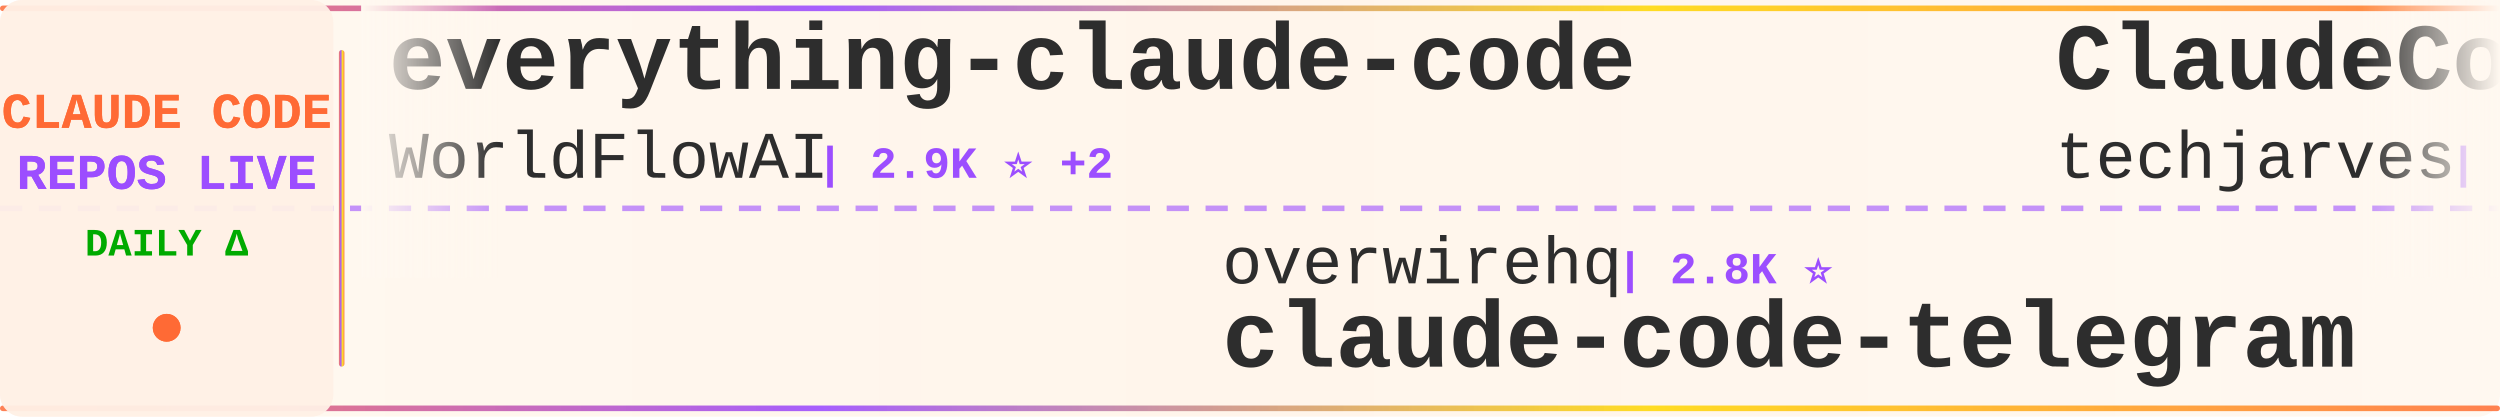
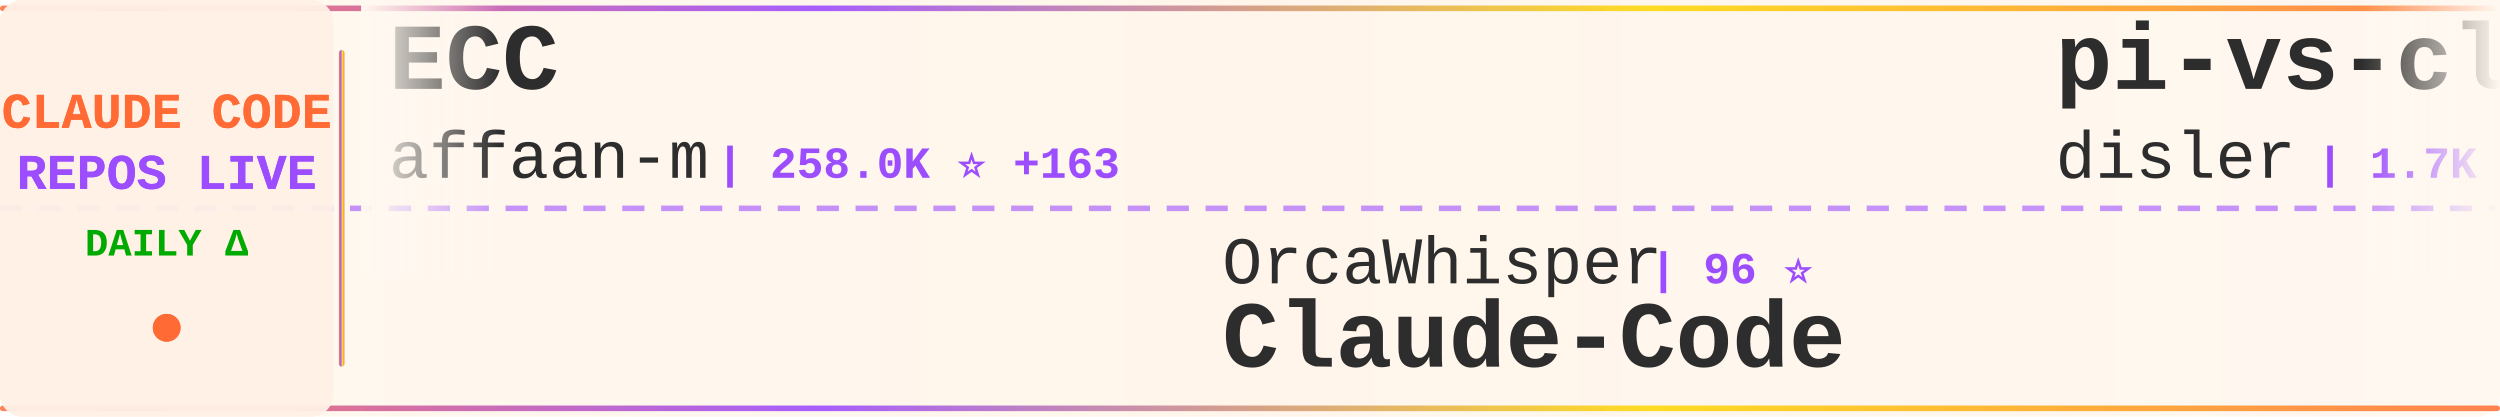
<svg xmlns="http://www.w3.org/2000/svg" width="900" height="150">
  <defs>
    <linearGradient id="tickerBg" x1="0%" y1="0%" x2="100%" y2="0%">
      <stop offset="0%" style="stop-color:#fff8f0;stop-opacity:0.98" />
      <stop offset="50%" style="stop-color:#fff5eb;stop-opacity:1" />
      <stop offset="100%" style="stop-color:#fff8f0;stop-opacity:0.98" />
    </linearGradient>
    <linearGradient id="borderGrad" x1="0%" y1="0%" x2="100%" y2="0%">
      <stop offset="0%" style="stop-color:#FF6B35;stop-opacity:0.85">
        <animate attributeName="stop-opacity" values="0.85;1;0.85" dur="2s" repeatCount="indefinite" />
      </stop>
      <stop offset="33%" style="stop-color:#9C4EFF;stop-opacity:0.9">
        <animate attributeName="stop-opacity" values="0.9;1;0.9" dur="2.2s" repeatCount="indefinite" />
      </stop>
      <stop offset="66%" style="stop-color:#FFD700;stop-opacity:0.85">
        <animate attributeName="stop-opacity" values="0.85;1;0.85" dur="1.8s" repeatCount="indefinite" />
      </stop>
      <stop offset="100%" style="stop-color:#FF6B35;stop-opacity:0.85">
        <animate attributeName="stop-opacity" values="0.85;1;0.85" dur="2s" repeatCount="indefinite" />
      </stop>
    </linearGradient>
    <filter id="textGlow">
      <feGaussianBlur stdDeviation="0.15" result="coloredBlur" />
      <feMerge>
        <feMergeNode in="coloredBlur" />
        <feMergeNode in="SourceGraphic" />
      </feMerge>
    </filter>
    <filter id="metricGlow">
      <feGaussianBlur stdDeviation="0.2" result="coloredBlur" />
      <feMerge>
        <feMergeNode in="coloredBlur" />
        <feMergeNode in="SourceGraphic" />
      </feMerge>
    </filter>
    <linearGradient id="leftFade" x1="0%" y1="0%" x2="100%" y2="0%">
      <stop offset="0%" style="stop-color:#fff8f0;stop-opacity:1" />
      <stop offset="100%" style="stop-color:#fff8f0;stop-opacity:0" />
    </linearGradient>
    <linearGradient id="rightFade" x1="0%" y1="0%" x2="100%" y2="0%">
      <stop offset="0%" style="stop-color:#fff8f0;stop-opacity:0" />
      <stop offset="100%" style="stop-color:#fff8f0;stop-opacity:1" />
    </linearGradient>
  </defs>
  <rect width="900" height="150" fill="url(#tickerBg)" rx="8" />
  <rect x="0" y="2" width="900" height="2" fill="url(#borderGrad)" rx="1" />
  <rect x="0" y="146" width="900" height="2" fill="url(#borderGrad)" rx="1" />
  <line x1="0" y1="75" x2="900" y2="75" stroke="#9C4EFF" stroke-width="2" stroke-dasharray="8 6" opacity="0.6" />
  <rect x="0" y="0" width="120" height="150" fill="#fff0e6" opacity="0.95" rx="8" />
  <text x="60" y="46" font-family="'Courier New', monospace" font-size="18" font-weight="bold" fill="#FF6B35" text-anchor="middle" filter="url(#textGlow)">
    CLAUDE CODE
  </text>
  <text x="60" y="68" font-family="'Courier New', monospace" font-size="18" font-weight="bold" fill="#9C4EFF" text-anchor="middle" filter="url(#textGlow)">
    REPOS LIVE
  </text>
  <text x="60" y="92" font-family="'Courier New', monospace" font-size="14" font-weight="bold" fill="#00aa00" text-anchor="middle">
    DAILY Δ
  </text>
  <circle cx="60" cy="118" r="5" fill="#FF6B35" filter="url(#metricGlow)">
    <animate attributeName="r" values="4;6;4" dur="1.5s" repeatCount="indefinite" />
    <animate attributeName="opacity" values="0.6;1;0.6" dur="1.5s" repeatCount="indefinite" />
  </circle>
  <rect x="122" y="18" width="2" height="114" fill="url(#borderGrad)" rx="1" />
  <clipPath id="tickerClip">
    <rect x="130" y="0" width="770" height="150" />
  </clipPath>
  <g clip-path="url(#tickerClip)">
    <g id="tickerItems">
      <animateTransform attributeName="transform" attributeType="XML" type="translate" from="0 0" to="-3000 0" dur="54s" repeatCount="indefinite" />
      <g transform="translate(0, 0)">
+         <text x="140" y="32" font-family="'Courier New', monospace" font-size="34" font-weight="bold" fill="#2d2d2d">ECC</text>
+         <text x="140" y="64" font-family="'Courier New', monospace" font-size="24" font-weight="normal" fill="#2d2d2d" opacity="1.0">affaan-m</text>
+         <text x="258" y="64" font-family="'Courier New', monospace" font-size="16" font-weight="bold" fill="#9C4EFF"> | 258.0K ⭐ +163</text>
+       </g>
+       <g transform="translate(300, 0)">
+         <text x="140" y="102" font-family="'Courier New', monospace" font-size="24" font-weight="normal" fill="#2d2d2d" opacity="1.0">OrcaWhisper</text>
+         <text x="294" y="102" font-family="'Courier New', monospace" font-size="16" font-weight="bold" fill="#9C4EFF"> | 96 ⭐</text>
+         <text x="140" y="132" font-family="'Courier New', monospace" font-size="34" font-weight="bold" fill="#2d2d2d">Claude-Code</text>
+       </g>
+       <g transform="translate(600, 0)">
+         <text x="140" y="32" font-family="'Courier New', monospace" font-size="34" font-weight="bold" fill="#2d2d2d">pi-vs-claude-code</text>
+         <text x="140" y="64" font-family="'Courier New', monospace" font-size="24" font-weight="normal" fill="#2d2d2d" opacity="1.0">disler</text>
+         <text x="234" y="64" font-family="'Courier New', monospace" font-size="16" font-weight="bold" fill="#9C4EFF"> | 1.7K ⭐</text>
+       </g>
+       <g transform="translate(900, 0)">
+         <text x="140" y="102" font-family="'Courier New', monospace" font-size="24" font-weight="normal" fill="#2d2d2d" opacity="1.0">luyao618</text>
+         <text x="258" y="102" font-family="'Courier New', monospace" font-size="16" font-weight="bold" fill="#9C4EFF"> | 1.7K ⭐ +1</text>
+         <text x="140" y="132" font-family="'Courier New', monospace" font-size="34" font-weight="bold" fill="#2d2d2d">Claude-Code-Source-Study</text>
+       </g>
+       <g transform="translate(1200, 0)">
        <text x="140" y="32" font-family="'Courier New', monospace" font-size="34" font-weight="bold" fill="#2d2d2d">everything-claude-code</text>
        <text x="140" y="64" font-family="'Courier New', monospace" font-size="24" font-weight="normal" fill="#2d2d2d" opacity="1.0">WorldFlowAI</text>
-         <text x="294" y="64" font-family="'Courier New', monospace" font-size="16" font-weight="bold" fill="#9C4EFF"> | 2.9K ⭐ +2</text>
-       </g>
-       <g transform="translate(300, 0)">
-         <text x="140" y="102" font-family="'Courier New', monospace" font-size="24" font-weight="normal" fill="#2d2d2d" opacity="1.0">overwirehq</text>
-         <text x="282" y="102" font-family="'Courier New', monospace" font-size="16" font-weight="bold" fill="#9C4EFF"> | 2.8K ⭐</text>
-         <text x="140" y="132" font-family="'Courier New', monospace" font-size="34" font-weight="bold" fill="#2d2d2d">claude-code-telegram</text>
-       </g>
-       <g transform="translate(600, 0)">
-         <text x="140" y="32" font-family="'Courier New', monospace" font-size="34" font-weight="bold" fill="#2d2d2d">ClaudeCode-Portable</text>
-         <text x="140" y="64" font-family="'Courier New', monospace" font-size="24" font-weight="normal" fill="#2d2d2d" opacity="1.0">techjarves</text>
-         <text x="282" y="64" font-family="'Courier New', monospace" font-size="16" font-weight="bold" fill="#9C4EFF"> | 1.4K ⭐</text>
-       </g>
-       <g transform="translate(900, 0)">
-         <text x="140" y="102" font-family="'Courier New', monospace" font-size="24" font-weight="normal" fill="#2d2d2d" opacity="1.0">oboard</text>
-         <text x="234" y="102" font-family="'Courier New', monospace" font-size="16" font-weight="bold" fill="#9C4EFF"> | 3.3K ⭐</text>
-         <text x="140" y="132" font-family="'Courier New', monospace" font-size="34" font-weight="bold" fill="#2d2d2d">claude-code-rev</text>
-       </g>
-       <g transform="translate(1200, 0)">
-         <text x="140" y="32" font-family="'Courier New', monospace" font-size="34" font-weight="bold" fill="#2d2d2d">awesome-claude-code</text>
-         <text x="140" y="64" font-family="'Courier New', monospace" font-size="24" font-weight="normal" fill="#2d2d2d" opacity="1.0">jqueryscript</text>
-         <text x="306" y="64" font-family="'Courier New', monospace" font-size="16" font-weight="bold" fill="#9C4EFF"> | 514 ⭐ +1</text>
+         <text x="294" y="64" font-family="'Courier New', monospace" font-size="16" font-weight="bold" fill="#9C4EFF"> | 2.9K ⭐ +11</text>
      </g>
      <g transform="translate(1500, 0)">
-         <text x="140" y="102" font-family="'Courier New', monospace" font-size="24" font-weight="normal" fill="#2d2d2d" opacity="1.0">feiskyer</text>
-         <text x="258" y="102" font-family="'Courier New', monospace" font-size="16" font-weight="bold" fill="#9C4EFF"> | 1.7K ⭐</text>
-         <text x="140" y="132" font-family="'Courier New', monospace" font-size="34" font-weight="bold" fill="#2d2d2d">claude-code-settings</text>
+         <text x="140" y="102" font-family="'Courier New', monospace" font-size="24" font-weight="normal" fill="#2d2d2d" opacity="1.0">krusemediallc</text>
+         <text x="318" y="102" font-family="'Courier New', monospace" font-size="16" font-weight="bold" fill="#9C4EFF"> | 1.5K ⭐ +1</text>
+         <text x="140" y="132" font-family="'Courier New', monospace" font-size="34" font-weight="bold" fill="#2d2d2d">arcads-claude-code</text>
      </g>
      <g transform="translate(1800, 0)">
-         <text x="140" y="32" font-family="'Courier New', monospace" font-size="34" font-weight="bold" fill="#2d2d2d">system_prompts_leaks</text>
-         <text x="140" y="64" font-family="'Courier New', monospace" font-size="24" font-weight="normal" fill="#2d2d2d" opacity="1.0">asgeirtj</text>
-         <text x="258" y="64" font-family="'Courier New', monospace" font-size="16" font-weight="bold" fill="#9C4EFF"> | 66.1K ⭐ +106</text>
+         <text x="140" y="32" font-family="'Courier New', monospace" font-size="34" font-weight="bold" fill="#2d2d2d">claude-code-infrastructu...</text>
+         <text x="140" y="64" font-family="'Courier New', monospace" font-size="24" font-weight="normal" fill="#2d2d2d" opacity="1.0">diet103</text>
+         <text x="246" y="64" font-family="'Courier New', monospace" font-size="16" font-weight="bold" fill="#9C4EFF"> | 10.0K ⭐ -1</text>
      </g>
      <g transform="translate(2100, 0)">
-         <text x="140" y="102" font-family="'Courier New', monospace" font-size="24" font-weight="normal" fill="#2d2d2d" opacity="1.0">anthropics</text>
-         <text x="282" y="102" font-family="'Courier New', monospace" font-size="16" font-weight="bold" fill="#9C4EFF"> | 176.1K ⭐ +32</text>
-         <text x="140" y="132" font-family="'Courier New', monospace" font-size="34" font-weight="bold" fill="#2d2d2d">skills</text>
+         <text x="140" y="102" font-family="'Courier New', monospace" font-size="24" font-weight="normal" fill="#2d2d2d" opacity="1.0">Maciek-roboblog</text>
+         <text x="342" y="102" font-family="'Courier New', monospace" font-size="16" font-weight="bold" fill="#9C4EFF"> | 8.7K ⭐ +1</text>
+         <text x="140" y="132" font-family="'Courier New', monospace" font-size="34" font-weight="bold" fill="#2d2d2d">Claude-Code-Usage-Monito...</text>
      </g>
      <g transform="translate(2400, 0)">
-         <text x="140" y="32" font-family="'Courier New', monospace" font-size="34" font-weight="bold" fill="#2d2d2d">claude-code-proxy</text>
-         <text x="140" y="64" font-family="'Courier New', monospace" font-size="24" font-weight="normal" fill="#2d2d2d" opacity="1.0">1rgs</text>
-         <text x="210" y="64" font-family="'Courier New', monospace" font-size="16" font-weight="bold" fill="#9C4EFF"> | 3.7K ⭐</text>
+         <text x="140" y="32" font-family="'Courier New', monospace" font-size="34" font-weight="bold" fill="#2d2d2d">how-claude-code-works</text>
+         <text x="140" y="64" font-family="'Courier New', monospace" font-size="24" font-weight="normal" fill="#2d2d2d" opacity="1.0">Windy3f3f3f3f</text>
+         <text x="318" y="64" font-family="'Courier New', monospace" font-size="16" font-weight="bold" fill="#9C4EFF"> | 3.6K ⭐</text>
      </g>
      <g transform="translate(2700, 0)">
-         <text x="140" y="102" font-family="'Courier New', monospace" font-size="24" font-weight="normal" fill="#2d2d2d" opacity="1.0">pengchengneo</text>
-         <text x="306" y="102" font-family="'Courier New', monospace" font-size="16" font-weight="bold" fill="#9C4EFF"> | 1.8K ⭐</text>
+         <text x="140" y="102" font-family="'Courier New', monospace" font-size="24" font-weight="normal" fill="#2d2d2d" opacity="1.0">darcyegb</text>
+         <text x="258" y="102" font-family="'Courier New', monospace" font-size="16" font-weight="bold" fill="#9C4EFF"> | 762 ⭐</text>
+         <text x="140" y="132" font-family="'Courier New', monospace" font-size="34" font-weight="bold" fill="#2d2d2d">ClaudeCodeAgents</text>
+       </g>
+       <g transform="translate(3000, 0)">
+         <text x="140" y="32" font-family="'Courier New', monospace" font-size="34" font-weight="bold" fill="#2d2d2d">ECC</text>
+         <text x="140" y="64" font-family="'Courier New', monospace" font-size="24" font-weight="normal" fill="#2d2d2d" opacity="1.0">affaan-m</text>
+         <text x="258" y="64" font-family="'Courier New', monospace" font-size="16" font-weight="bold" fill="#9C4EFF"> | 258.0K ⭐ +163</text>
+       </g>
+       <g transform="translate(3300, 0)">
+         <text x="140" y="102" font-family="'Courier New', monospace" font-size="24" font-weight="normal" fill="#2d2d2d" opacity="1.0">OrcaWhisper</text>
+         <text x="294" y="102" font-family="'Courier New', monospace" font-size="16" font-weight="bold" fill="#9C4EFF"> | 96 ⭐</text>
        <text x="140" y="132" font-family="'Courier New', monospace" font-size="34" font-weight="bold" fill="#2d2d2d">Claude-Code</text>
      </g>
-       <g transform="translate(3000, 0)">
-         <text x="140" y="32" font-family="'Courier New', monospace" font-size="34" font-weight="bold" fill="#2d2d2d">everything-claude-code</text>
-         <text x="140" y="64" font-family="'Courier New', monospace" font-size="24" font-weight="normal" fill="#2d2d2d" opacity="1.0">WorldFlowAI</text>
-         <text x="294" y="64" font-family="'Courier New', monospace" font-size="16" font-weight="bold" fill="#9C4EFF"> | 2.9K ⭐ +2</text>
-       </g>
-       <g transform="translate(3300, 0)">
-         <text x="140" y="102" font-family="'Courier New', monospace" font-size="24" font-weight="normal" fill="#2d2d2d" opacity="1.0">overwirehq</text>
-         <text x="282" y="102" font-family="'Courier New', monospace" font-size="16" font-weight="bold" fill="#9C4EFF"> | 2.8K ⭐</text>
-         <text x="140" y="132" font-family="'Courier New', monospace" font-size="34" font-weight="bold" fill="#2d2d2d">claude-code-telegram</text>
-       </g>
      <g transform="translate(3600, 0)">
-         <text x="140" y="32" font-family="'Courier New', monospace" font-size="34" font-weight="bold" fill="#2d2d2d">ClaudeCode-Portable</text>
-         <text x="140" y="64" font-family="'Courier New', monospace" font-size="24" font-weight="normal" fill="#2d2d2d" opacity="1.0">techjarves</text>
-         <text x="282" y="64" font-family="'Courier New', monospace" font-size="16" font-weight="bold" fill="#9C4EFF"> | 1.4K ⭐</text>
+         <text x="140" y="32" font-family="'Courier New', monospace" font-size="34" font-weight="bold" fill="#2d2d2d">pi-vs-claude-code</text>
+         <text x="140" y="64" font-family="'Courier New', monospace" font-size="24" font-weight="normal" fill="#2d2d2d" opacity="1.0">disler</text>
+         <text x="234" y="64" font-family="'Courier New', monospace" font-size="16" font-weight="bold" fill="#9C4EFF"> | 1.7K ⭐</text>
      </g>
      <g transform="translate(3900, 0)">
-         <text x="140" y="102" font-family="'Courier New', monospace" font-size="24" font-weight="normal" fill="#2d2d2d" opacity="1.0">oboard</text>
-         <text x="234" y="102" font-family="'Courier New', monospace" font-size="16" font-weight="bold" fill="#9C4EFF"> | 3.3K ⭐</text>
-         <text x="140" y="132" font-family="'Courier New', monospace" font-size="34" font-weight="bold" fill="#2d2d2d">claude-code-rev</text>
+         <text x="140" y="102" font-family="'Courier New', monospace" font-size="24" font-weight="normal" fill="#2d2d2d" opacity="1.0">luyao618</text>
+         <text x="258" y="102" font-family="'Courier New', monospace" font-size="16" font-weight="bold" fill="#9C4EFF"> | 1.7K ⭐ +1</text>
+         <text x="140" y="132" font-family="'Courier New', monospace" font-size="34" font-weight="bold" fill="#2d2d2d">Claude-Code-Source-Study</text>
      </g>
    </g>
  </g>
  <rect x="130" y="0" width="50" height="100" fill="url(#leftFade)" />
  <rect x="850" y="0" width="50" height="100" fill="url(#rightFade)" />
</svg>
